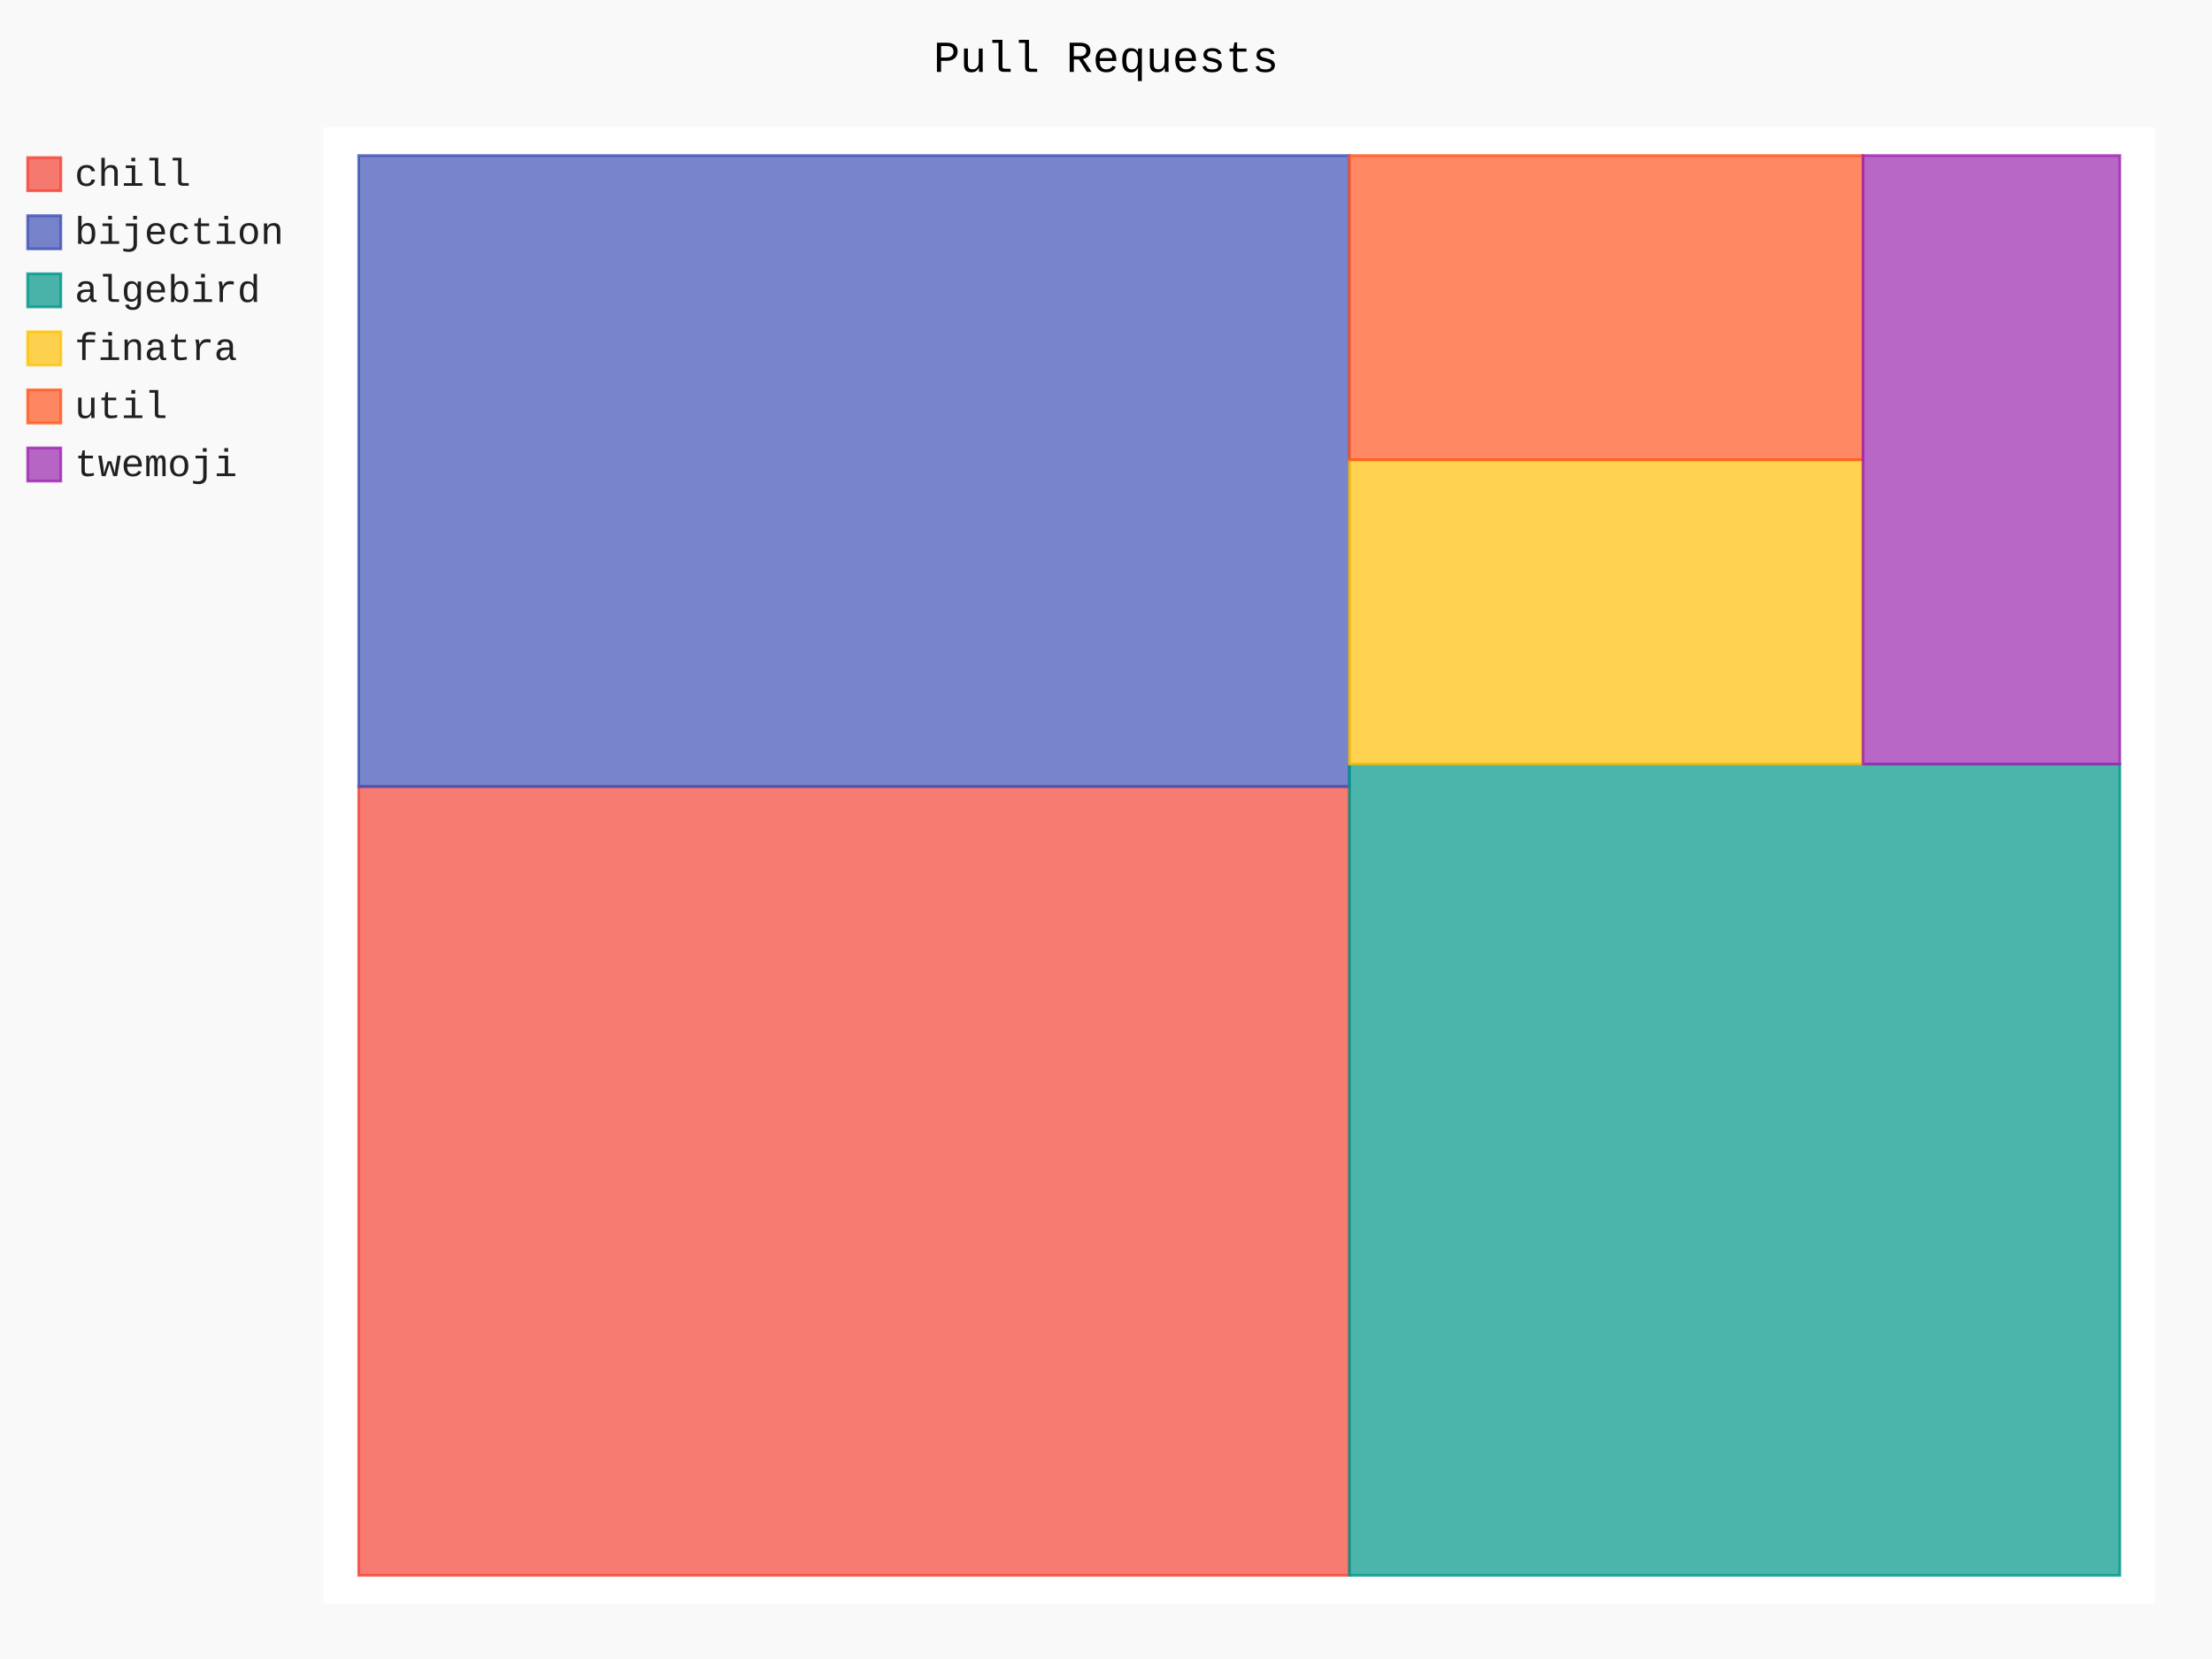
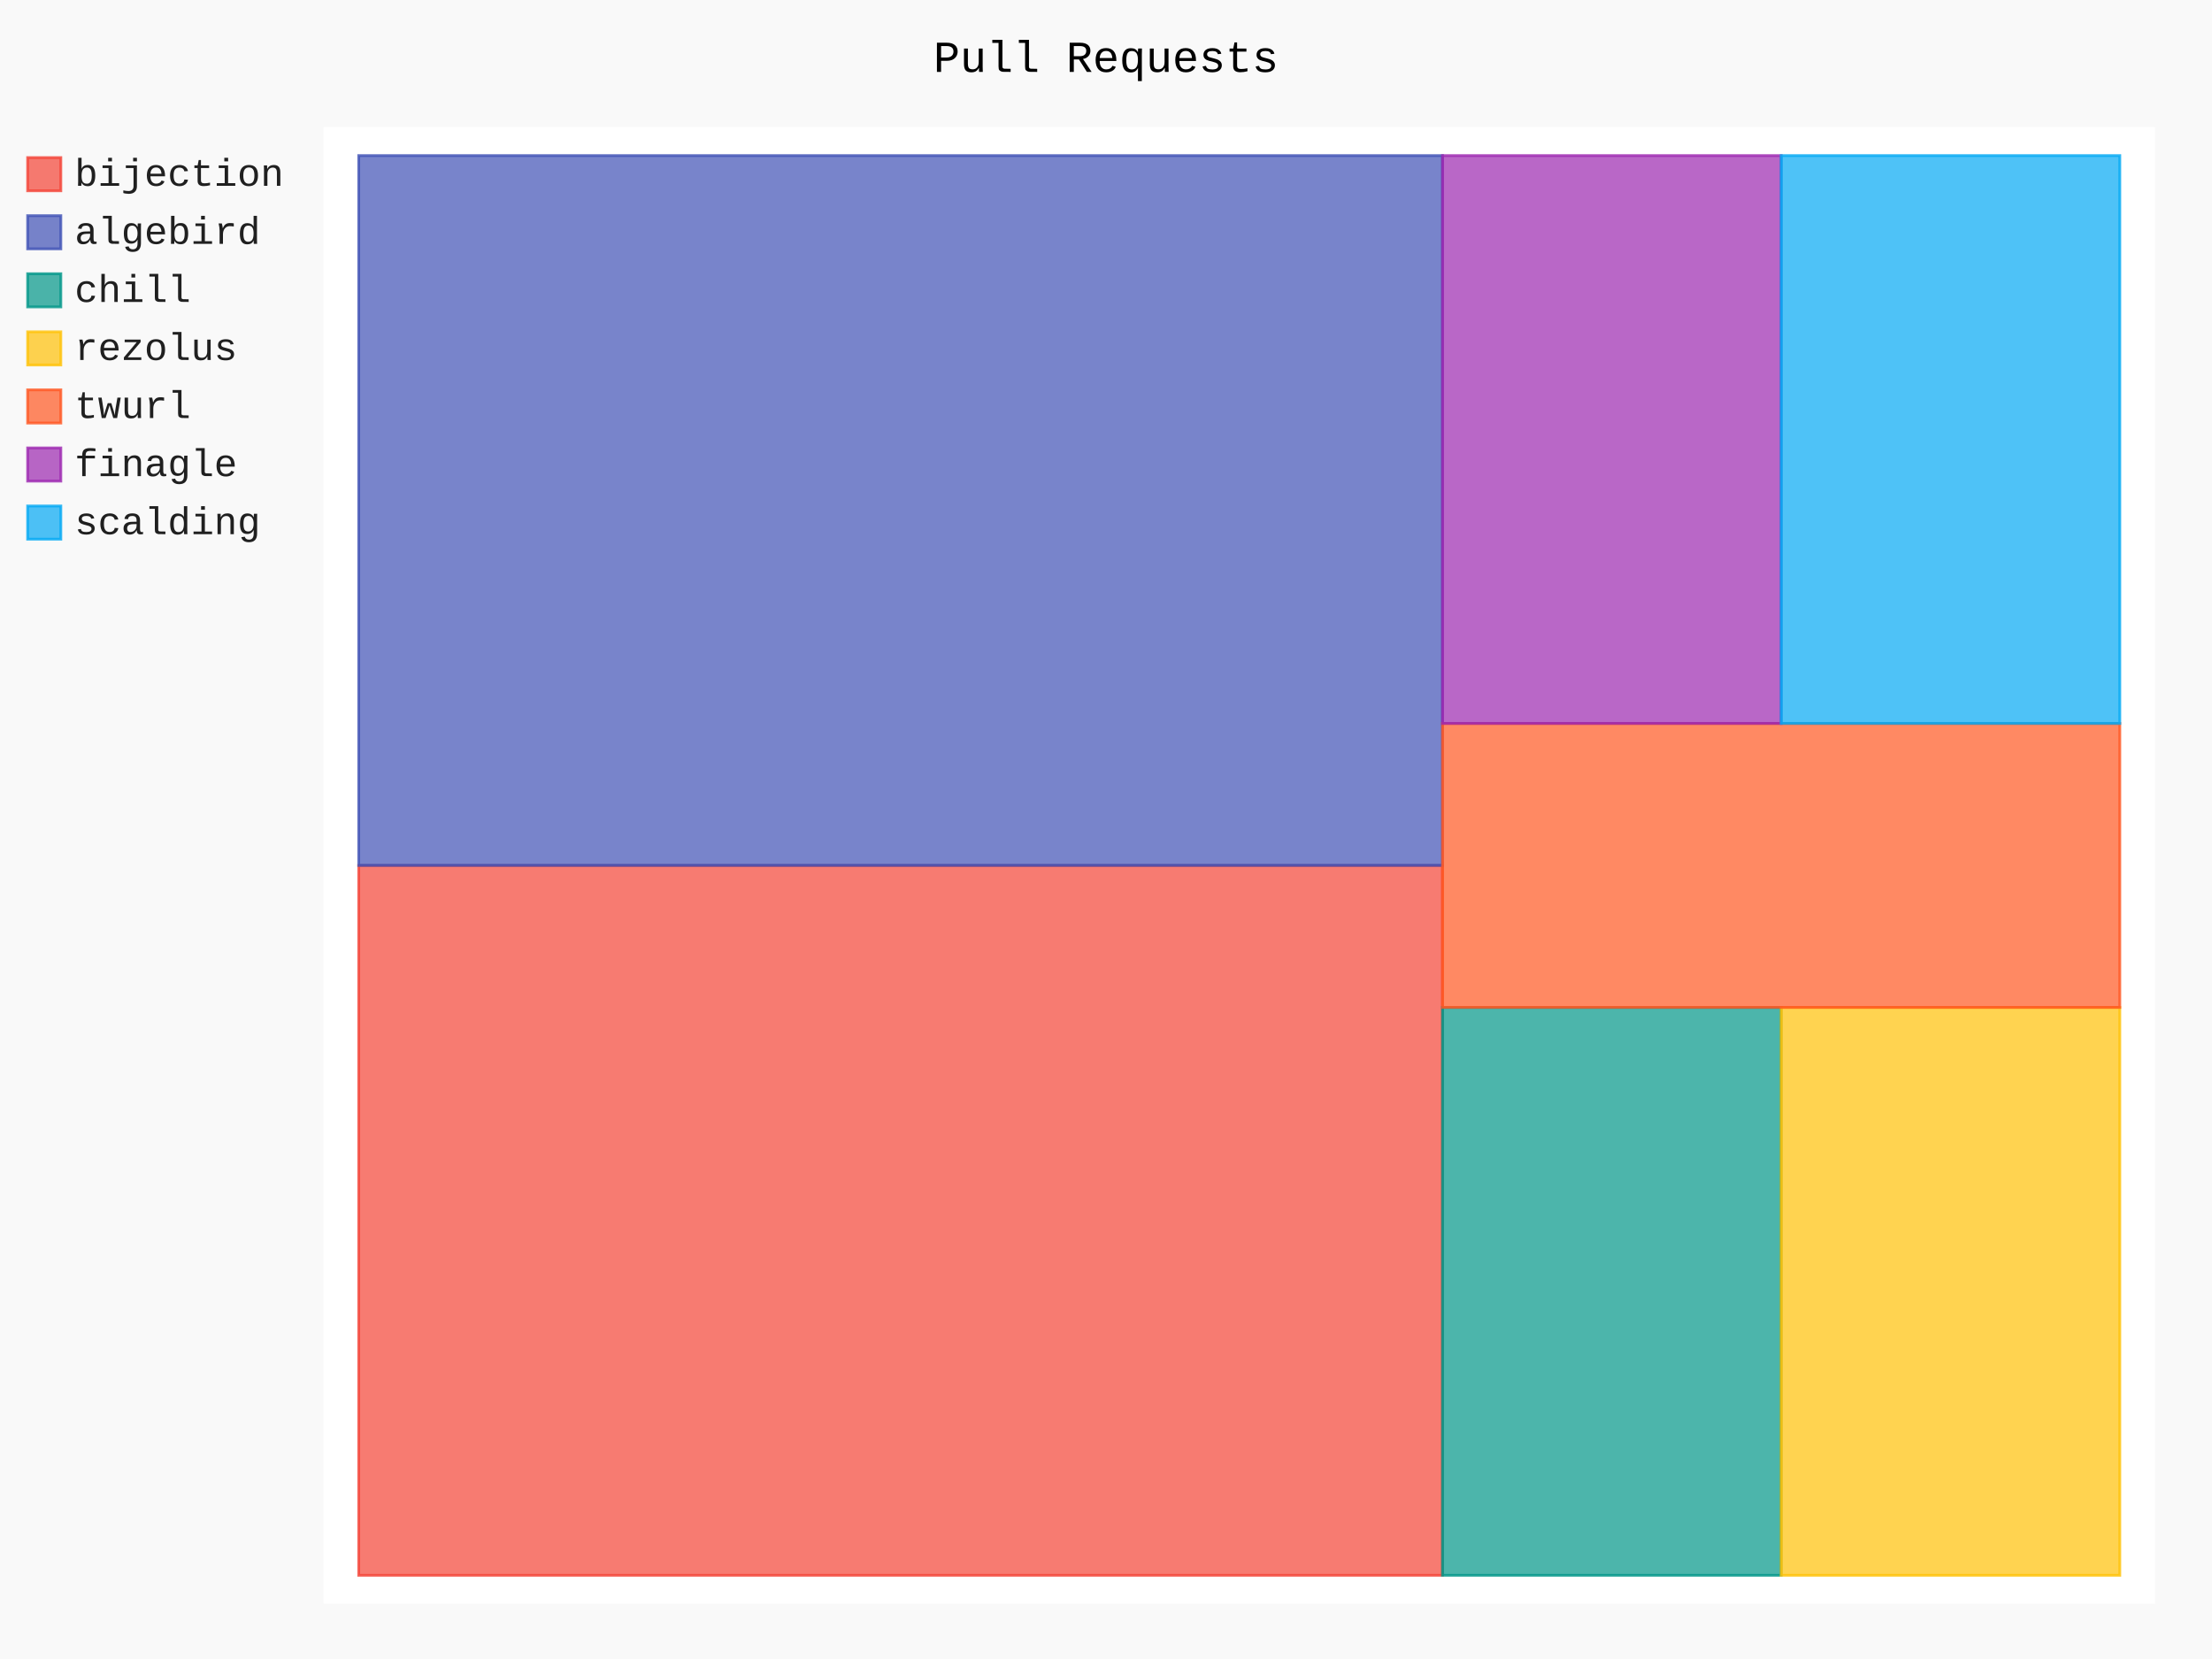
- <svg xmlns="http://www.w3.org/2000/svg" id="chart-8333baa8-363f-4c33-8a05-b3d02bcb7a6b" class="pygal-chart" viewBox="0 0 800 600">
+ <svg xmlns="http://www.w3.org/2000/svg" id="chart-7ebcc39a-7caa-48f9-a065-ff7860b280b9" class="pygal-chart" viewBox="0 0 800 600">
  <defs>
-     <style type="text/css">#chart-8333baa8-363f-4c33-8a05-b3d02bcb7a6b{-webkit-user-select:none;-webkit-font-smoothing:antialiased;font-family:Consolas,"Liberation Mono",Menlo,Courier,monospace}#chart-8333baa8-363f-4c33-8a05-b3d02bcb7a6b .title{font-family:Consolas,"Liberation Mono",Menlo,Courier,monospace;font-size:16px}#chart-8333baa8-363f-4c33-8a05-b3d02bcb7a6b .legends .legend text{font-family:Consolas,"Liberation Mono",Menlo,Courier,monospace;font-size:14px}#chart-8333baa8-363f-4c33-8a05-b3d02bcb7a6b .axis text{font-family:Consolas,"Liberation Mono",Menlo,Courier,monospace;font-size:10px}#chart-8333baa8-363f-4c33-8a05-b3d02bcb7a6b .axis text.major{font-family:Consolas,"Liberation Mono",Menlo,Courier,monospace;font-size:10px}#chart-8333baa8-363f-4c33-8a05-b3d02bcb7a6b .text-overlay text.value{font-family:Consolas,"Liberation Mono",Menlo,Courier,monospace;font-size:16px}#chart-8333baa8-363f-4c33-8a05-b3d02bcb7a6b .text-overlay text.label{font-family:Consolas,"Liberation Mono",Menlo,Courier,monospace;font-size:10px}#chart-8333baa8-363f-4c33-8a05-b3d02bcb7a6b .tooltip{font-family:Consolas,"Liberation Mono",Menlo,Courier,monospace;font-size:14px}#chart-8333baa8-363f-4c33-8a05-b3d02bcb7a6b text.no_data{font-family:Consolas,"Liberation Mono",Menlo,Courier,monospace;font-size:64px}
- #chart-8333baa8-363f-4c33-8a05-b3d02bcb7a6b{background-color:rgba(249,249,249,1)}#chart-8333baa8-363f-4c33-8a05-b3d02bcb7a6b path,#chart-8333baa8-363f-4c33-8a05-b3d02bcb7a6b line,#chart-8333baa8-363f-4c33-8a05-b3d02bcb7a6b rect,#chart-8333baa8-363f-4c33-8a05-b3d02bcb7a6b circle{-webkit-transition:150ms;-moz-transition:150ms;transition:150ms}#chart-8333baa8-363f-4c33-8a05-b3d02bcb7a6b .graph &gt; .background{fill:rgba(249,249,249,1)}#chart-8333baa8-363f-4c33-8a05-b3d02bcb7a6b .plot &gt; .background{fill:rgba(255,255,255,1)}#chart-8333baa8-363f-4c33-8a05-b3d02bcb7a6b .graph{fill:rgba(0,0,0,.87)}#chart-8333baa8-363f-4c33-8a05-b3d02bcb7a6b text.no_data{fill:rgba(0,0,0,1)}#chart-8333baa8-363f-4c33-8a05-b3d02bcb7a6b .title{fill:rgba(0,0,0,1)}#chart-8333baa8-363f-4c33-8a05-b3d02bcb7a6b .legends .legend text{fill:rgba(0,0,0,.87)}#chart-8333baa8-363f-4c33-8a05-b3d02bcb7a6b .legends .legend:hover text{fill:rgba(0,0,0,1)}#chart-8333baa8-363f-4c33-8a05-b3d02bcb7a6b .axis .line{stroke:rgba(0,0,0,1)}#chart-8333baa8-363f-4c33-8a05-b3d02bcb7a6b .axis .guide.line{stroke:rgba(0,0,0,.54)}#chart-8333baa8-363f-4c33-8a05-b3d02bcb7a6b .axis .major.line{stroke:rgba(0,0,0,.87)}#chart-8333baa8-363f-4c33-8a05-b3d02bcb7a6b .axis text.major{fill:rgba(0,0,0,1)}#chart-8333baa8-363f-4c33-8a05-b3d02bcb7a6b .axis.y .guides:hover .guide.line,#chart-8333baa8-363f-4c33-8a05-b3d02bcb7a6b .line-graph .axis.x .guides:hover .guide.line,#chart-8333baa8-363f-4c33-8a05-b3d02bcb7a6b .stackedline-graph .axis.x .guides:hover .guide.line,#chart-8333baa8-363f-4c33-8a05-b3d02bcb7a6b .xy-graph .axis.x .guides:hover .guide.line{stroke:rgba(0,0,0,1)}#chart-8333baa8-363f-4c33-8a05-b3d02bcb7a6b .axis .guides:hover text{fill:rgba(0,0,0,1)}#chart-8333baa8-363f-4c33-8a05-b3d02bcb7a6b .reactive{fill-opacity:.7;stroke-opacity:.8;stroke-width:1}#chart-8333baa8-363f-4c33-8a05-b3d02bcb7a6b .ci{stroke:rgba(0,0,0,.87)}#chart-8333baa8-363f-4c33-8a05-b3d02bcb7a6b .reactive.active,#chart-8333baa8-363f-4c33-8a05-b3d02bcb7a6b .active .reactive{fill-opacity:.8;stroke-opacity:.9;stroke-width:4}#chart-8333baa8-363f-4c33-8a05-b3d02bcb7a6b .ci .reactive.active{stroke-width:1.5}#chart-8333baa8-363f-4c33-8a05-b3d02bcb7a6b .series text{fill:rgba(0,0,0,1)}#chart-8333baa8-363f-4c33-8a05-b3d02bcb7a6b .tooltip rect{fill:rgba(255,255,255,1);stroke:rgba(0,0,0,1);-webkit-transition:opacity 150ms;-moz-transition:opacity 150ms;transition:opacity 150ms}#chart-8333baa8-363f-4c33-8a05-b3d02bcb7a6b .tooltip .label{fill:rgba(0,0,0,.87)}#chart-8333baa8-363f-4c33-8a05-b3d02bcb7a6b .tooltip .label{fill:rgba(0,0,0,.87)}#chart-8333baa8-363f-4c33-8a05-b3d02bcb7a6b .tooltip .legend{font-size:.8em;fill:rgba(0,0,0,.54)}#chart-8333baa8-363f-4c33-8a05-b3d02bcb7a6b .tooltip .x_label{font-size:.6em;fill:rgba(0,0,0,1)}#chart-8333baa8-363f-4c33-8a05-b3d02bcb7a6b .tooltip .xlink{font-size:.5em;text-decoration:underline}#chart-8333baa8-363f-4c33-8a05-b3d02bcb7a6b .tooltip .value{font-size:1.5em}#chart-8333baa8-363f-4c33-8a05-b3d02bcb7a6b .bound{font-size:.5em}#chart-8333baa8-363f-4c33-8a05-b3d02bcb7a6b .max-value{font-size:.75em;fill:rgba(0,0,0,.54)}#chart-8333baa8-363f-4c33-8a05-b3d02bcb7a6b .map-element{fill:rgba(255,255,255,1);stroke:rgba(0,0,0,.54) !important}#chart-8333baa8-363f-4c33-8a05-b3d02bcb7a6b .map-element .reactive{fill-opacity:inherit;stroke-opacity:inherit}#chart-8333baa8-363f-4c33-8a05-b3d02bcb7a6b .color-0,#chart-8333baa8-363f-4c33-8a05-b3d02bcb7a6b .color-0 a:visited{stroke:#F44336;fill:#F44336}#chart-8333baa8-363f-4c33-8a05-b3d02bcb7a6b .color-1,#chart-8333baa8-363f-4c33-8a05-b3d02bcb7a6b .color-1 a:visited{stroke:#3F51B5;fill:#3F51B5}#chart-8333baa8-363f-4c33-8a05-b3d02bcb7a6b .color-2,#chart-8333baa8-363f-4c33-8a05-b3d02bcb7a6b .color-2 a:visited{stroke:#009688;fill:#009688}#chart-8333baa8-363f-4c33-8a05-b3d02bcb7a6b .color-3,#chart-8333baa8-363f-4c33-8a05-b3d02bcb7a6b .color-3 a:visited{stroke:#FFC107;fill:#FFC107}#chart-8333baa8-363f-4c33-8a05-b3d02bcb7a6b .color-4,#chart-8333baa8-363f-4c33-8a05-b3d02bcb7a6b .color-4 a:visited{stroke:#FF5722;fill:#FF5722}#chart-8333baa8-363f-4c33-8a05-b3d02bcb7a6b .color-5,#chart-8333baa8-363f-4c33-8a05-b3d02bcb7a6b .color-5 a:visited{stroke:#9C27B0;fill:#9C27B0}#chart-8333baa8-363f-4c33-8a05-b3d02bcb7a6b .text-overlay .color-0 text{fill:black}#chart-8333baa8-363f-4c33-8a05-b3d02bcb7a6b .text-overlay .color-1 text{fill:black}#chart-8333baa8-363f-4c33-8a05-b3d02bcb7a6b .text-overlay .color-2 text{fill:black}#chart-8333baa8-363f-4c33-8a05-b3d02bcb7a6b .text-overlay .color-3 text{fill:black}#chart-8333baa8-363f-4c33-8a05-b3d02bcb7a6b .text-overlay .color-4 text{fill:black}#chart-8333baa8-363f-4c33-8a05-b3d02bcb7a6b .text-overlay .color-5 text{fill:black}
- #chart-8333baa8-363f-4c33-8a05-b3d02bcb7a6b text.no_data{text-anchor:middle}#chart-8333baa8-363f-4c33-8a05-b3d02bcb7a6b .guide.line{fill:none}#chart-8333baa8-363f-4c33-8a05-b3d02bcb7a6b .centered{text-anchor:middle}#chart-8333baa8-363f-4c33-8a05-b3d02bcb7a6b .title{text-anchor:middle}#chart-8333baa8-363f-4c33-8a05-b3d02bcb7a6b .legends .legend text{fill-opacity:1}#chart-8333baa8-363f-4c33-8a05-b3d02bcb7a6b .axis.x text{text-anchor:middle}#chart-8333baa8-363f-4c33-8a05-b3d02bcb7a6b .axis.x:not(.web) text[transform]{text-anchor:start}#chart-8333baa8-363f-4c33-8a05-b3d02bcb7a6b .axis.x:not(.web) text[transform].backwards{text-anchor:end}#chart-8333baa8-363f-4c33-8a05-b3d02bcb7a6b .axis.y text{text-anchor:end}#chart-8333baa8-363f-4c33-8a05-b3d02bcb7a6b .axis.y text[transform].backwards{text-anchor:start}#chart-8333baa8-363f-4c33-8a05-b3d02bcb7a6b .axis.y2 text{text-anchor:start}#chart-8333baa8-363f-4c33-8a05-b3d02bcb7a6b .axis.y2 text[transform].backwards{text-anchor:end}#chart-8333baa8-363f-4c33-8a05-b3d02bcb7a6b .axis .guide.line{stroke-dasharray:4,4;stroke:black}#chart-8333baa8-363f-4c33-8a05-b3d02bcb7a6b .axis .major.guide.line{stroke-dasharray:6,6;stroke:black}#chart-8333baa8-363f-4c33-8a05-b3d02bcb7a6b .horizontal .axis.y .guide.line,#chart-8333baa8-363f-4c33-8a05-b3d02bcb7a6b .horizontal .axis.y2 .guide.line,#chart-8333baa8-363f-4c33-8a05-b3d02bcb7a6b .vertical .axis.x .guide.line{opacity:0}#chart-8333baa8-363f-4c33-8a05-b3d02bcb7a6b .horizontal .axis.always_show .guide.line,#chart-8333baa8-363f-4c33-8a05-b3d02bcb7a6b .vertical .axis.always_show .guide.line{opacity:1 !important}#chart-8333baa8-363f-4c33-8a05-b3d02bcb7a6b .axis.y .guides:hover .guide.line,#chart-8333baa8-363f-4c33-8a05-b3d02bcb7a6b .axis.y2 .guides:hover .guide.line,#chart-8333baa8-363f-4c33-8a05-b3d02bcb7a6b .axis.x .guides:hover .guide.line{opacity:1}#chart-8333baa8-363f-4c33-8a05-b3d02bcb7a6b .axis .guides:hover text{opacity:1}#chart-8333baa8-363f-4c33-8a05-b3d02bcb7a6b .nofill{fill:none}#chart-8333baa8-363f-4c33-8a05-b3d02bcb7a6b .subtle-fill{fill-opacity:.2}#chart-8333baa8-363f-4c33-8a05-b3d02bcb7a6b .dot{stroke-width:1px;fill-opacity:1;stroke-opacity:1}#chart-8333baa8-363f-4c33-8a05-b3d02bcb7a6b .dot.active{stroke-width:5px}#chart-8333baa8-363f-4c33-8a05-b3d02bcb7a6b .dot.negative{fill:transparent}#chart-8333baa8-363f-4c33-8a05-b3d02bcb7a6b text,#chart-8333baa8-363f-4c33-8a05-b3d02bcb7a6b tspan{stroke:none !important}#chart-8333baa8-363f-4c33-8a05-b3d02bcb7a6b .series text.active{opacity:1}#chart-8333baa8-363f-4c33-8a05-b3d02bcb7a6b .tooltip rect{fill-opacity:.95;stroke-width:.5}#chart-8333baa8-363f-4c33-8a05-b3d02bcb7a6b .tooltip text{fill-opacity:1}#chart-8333baa8-363f-4c33-8a05-b3d02bcb7a6b .showable{visibility:hidden}#chart-8333baa8-363f-4c33-8a05-b3d02bcb7a6b .showable.shown{visibility:visible}#chart-8333baa8-363f-4c33-8a05-b3d02bcb7a6b .gauge-background{fill:rgba(229,229,229,1);stroke:none}#chart-8333baa8-363f-4c33-8a05-b3d02bcb7a6b .bg-lines{stroke:rgba(249,249,249,1);stroke-width:2px}</style>
+     <style type="text/css">#chart-7ebcc39a-7caa-48f9-a065-ff7860b280b9{-webkit-user-select:none;-webkit-font-smoothing:antialiased;font-family:Consolas,"Liberation Mono",Menlo,Courier,monospace}#chart-7ebcc39a-7caa-48f9-a065-ff7860b280b9 .title{font-family:Consolas,"Liberation Mono",Menlo,Courier,monospace;font-size:16px}#chart-7ebcc39a-7caa-48f9-a065-ff7860b280b9 .legends .legend text{font-family:Consolas,"Liberation Mono",Menlo,Courier,monospace;font-size:14px}#chart-7ebcc39a-7caa-48f9-a065-ff7860b280b9 .axis text{font-family:Consolas,"Liberation Mono",Menlo,Courier,monospace;font-size:10px}#chart-7ebcc39a-7caa-48f9-a065-ff7860b280b9 .axis text.major{font-family:Consolas,"Liberation Mono",Menlo,Courier,monospace;font-size:10px}#chart-7ebcc39a-7caa-48f9-a065-ff7860b280b9 .text-overlay text.value{font-family:Consolas,"Liberation Mono",Menlo,Courier,monospace;font-size:16px}#chart-7ebcc39a-7caa-48f9-a065-ff7860b280b9 .text-overlay text.label{font-family:Consolas,"Liberation Mono",Menlo,Courier,monospace;font-size:10px}#chart-7ebcc39a-7caa-48f9-a065-ff7860b280b9 .tooltip{font-family:Consolas,"Liberation Mono",Menlo,Courier,monospace;font-size:14px}#chart-7ebcc39a-7caa-48f9-a065-ff7860b280b9 text.no_data{font-family:Consolas,"Liberation Mono",Menlo,Courier,monospace;font-size:64px}
+ #chart-7ebcc39a-7caa-48f9-a065-ff7860b280b9{background-color:rgba(249,249,249,1)}#chart-7ebcc39a-7caa-48f9-a065-ff7860b280b9 path,#chart-7ebcc39a-7caa-48f9-a065-ff7860b280b9 line,#chart-7ebcc39a-7caa-48f9-a065-ff7860b280b9 rect,#chart-7ebcc39a-7caa-48f9-a065-ff7860b280b9 circle{-webkit-transition:150ms;-moz-transition:150ms;transition:150ms}#chart-7ebcc39a-7caa-48f9-a065-ff7860b280b9 .graph &gt; .background{fill:rgba(249,249,249,1)}#chart-7ebcc39a-7caa-48f9-a065-ff7860b280b9 .plot &gt; .background{fill:rgba(255,255,255,1)}#chart-7ebcc39a-7caa-48f9-a065-ff7860b280b9 .graph{fill:rgba(0,0,0,.87)}#chart-7ebcc39a-7caa-48f9-a065-ff7860b280b9 text.no_data{fill:rgba(0,0,0,1)}#chart-7ebcc39a-7caa-48f9-a065-ff7860b280b9 .title{fill:rgba(0,0,0,1)}#chart-7ebcc39a-7caa-48f9-a065-ff7860b280b9 .legends .legend text{fill:rgba(0,0,0,.87)}#chart-7ebcc39a-7caa-48f9-a065-ff7860b280b9 .legends .legend:hover text{fill:rgba(0,0,0,1)}#chart-7ebcc39a-7caa-48f9-a065-ff7860b280b9 .axis .line{stroke:rgba(0,0,0,1)}#chart-7ebcc39a-7caa-48f9-a065-ff7860b280b9 .axis .guide.line{stroke:rgba(0,0,0,.54)}#chart-7ebcc39a-7caa-48f9-a065-ff7860b280b9 .axis .major.line{stroke:rgba(0,0,0,.87)}#chart-7ebcc39a-7caa-48f9-a065-ff7860b280b9 .axis text.major{fill:rgba(0,0,0,1)}#chart-7ebcc39a-7caa-48f9-a065-ff7860b280b9 .axis.y .guides:hover .guide.line,#chart-7ebcc39a-7caa-48f9-a065-ff7860b280b9 .line-graph .axis.x .guides:hover .guide.line,#chart-7ebcc39a-7caa-48f9-a065-ff7860b280b9 .stackedline-graph .axis.x .guides:hover .guide.line,#chart-7ebcc39a-7caa-48f9-a065-ff7860b280b9 .xy-graph .axis.x .guides:hover .guide.line{stroke:rgba(0,0,0,1)}#chart-7ebcc39a-7caa-48f9-a065-ff7860b280b9 .axis .guides:hover text{fill:rgba(0,0,0,1)}#chart-7ebcc39a-7caa-48f9-a065-ff7860b280b9 .reactive{fill-opacity:.7;stroke-opacity:.8;stroke-width:1}#chart-7ebcc39a-7caa-48f9-a065-ff7860b280b9 .ci{stroke:rgba(0,0,0,.87)}#chart-7ebcc39a-7caa-48f9-a065-ff7860b280b9 .reactive.active,#chart-7ebcc39a-7caa-48f9-a065-ff7860b280b9 .active .reactive{fill-opacity:.8;stroke-opacity:.9;stroke-width:4}#chart-7ebcc39a-7caa-48f9-a065-ff7860b280b9 .ci .reactive.active{stroke-width:1.5}#chart-7ebcc39a-7caa-48f9-a065-ff7860b280b9 .series text{fill:rgba(0,0,0,1)}#chart-7ebcc39a-7caa-48f9-a065-ff7860b280b9 .tooltip rect{fill:rgba(255,255,255,1);stroke:rgba(0,0,0,1);-webkit-transition:opacity 150ms;-moz-transition:opacity 150ms;transition:opacity 150ms}#chart-7ebcc39a-7caa-48f9-a065-ff7860b280b9 .tooltip .label{fill:rgba(0,0,0,.87)}#chart-7ebcc39a-7caa-48f9-a065-ff7860b280b9 .tooltip .label{fill:rgba(0,0,0,.87)}#chart-7ebcc39a-7caa-48f9-a065-ff7860b280b9 .tooltip .legend{font-size:.8em;fill:rgba(0,0,0,.54)}#chart-7ebcc39a-7caa-48f9-a065-ff7860b280b9 .tooltip .x_label{font-size:.6em;fill:rgba(0,0,0,1)}#chart-7ebcc39a-7caa-48f9-a065-ff7860b280b9 .tooltip .xlink{font-size:.5em;text-decoration:underline}#chart-7ebcc39a-7caa-48f9-a065-ff7860b280b9 .tooltip .value{font-size:1.5em}#chart-7ebcc39a-7caa-48f9-a065-ff7860b280b9 .bound{font-size:.5em}#chart-7ebcc39a-7caa-48f9-a065-ff7860b280b9 .max-value{font-size:.75em;fill:rgba(0,0,0,.54)}#chart-7ebcc39a-7caa-48f9-a065-ff7860b280b9 .map-element{fill:rgba(255,255,255,1);stroke:rgba(0,0,0,.54) !important}#chart-7ebcc39a-7caa-48f9-a065-ff7860b280b9 .map-element .reactive{fill-opacity:inherit;stroke-opacity:inherit}#chart-7ebcc39a-7caa-48f9-a065-ff7860b280b9 .color-0,#chart-7ebcc39a-7caa-48f9-a065-ff7860b280b9 .color-0 a:visited{stroke:#F44336;fill:#F44336}#chart-7ebcc39a-7caa-48f9-a065-ff7860b280b9 .color-1,#chart-7ebcc39a-7caa-48f9-a065-ff7860b280b9 .color-1 a:visited{stroke:#3F51B5;fill:#3F51B5}#chart-7ebcc39a-7caa-48f9-a065-ff7860b280b9 .color-2,#chart-7ebcc39a-7caa-48f9-a065-ff7860b280b9 .color-2 a:visited{stroke:#009688;fill:#009688}#chart-7ebcc39a-7caa-48f9-a065-ff7860b280b9 .color-3,#chart-7ebcc39a-7caa-48f9-a065-ff7860b280b9 .color-3 a:visited{stroke:#FFC107;fill:#FFC107}#chart-7ebcc39a-7caa-48f9-a065-ff7860b280b9 .color-4,#chart-7ebcc39a-7caa-48f9-a065-ff7860b280b9 .color-4 a:visited{stroke:#FF5722;fill:#FF5722}#chart-7ebcc39a-7caa-48f9-a065-ff7860b280b9 .color-5,#chart-7ebcc39a-7caa-48f9-a065-ff7860b280b9 .color-5 a:visited{stroke:#9C27B0;fill:#9C27B0}#chart-7ebcc39a-7caa-48f9-a065-ff7860b280b9 .color-6,#chart-7ebcc39a-7caa-48f9-a065-ff7860b280b9 .color-6 a:visited{stroke:#03A9F4;fill:#03A9F4}#chart-7ebcc39a-7caa-48f9-a065-ff7860b280b9 .text-overlay .color-0 text{fill:black}#chart-7ebcc39a-7caa-48f9-a065-ff7860b280b9 .text-overlay .color-1 text{fill:black}#chart-7ebcc39a-7caa-48f9-a065-ff7860b280b9 .text-overlay .color-2 text{fill:black}#chart-7ebcc39a-7caa-48f9-a065-ff7860b280b9 .text-overlay .color-3 text{fill:black}#chart-7ebcc39a-7caa-48f9-a065-ff7860b280b9 .text-overlay .color-4 text{fill:black}#chart-7ebcc39a-7caa-48f9-a065-ff7860b280b9 .text-overlay .color-5 text{fill:black}#chart-7ebcc39a-7caa-48f9-a065-ff7860b280b9 .text-overlay .color-6 text{fill:black}
+ #chart-7ebcc39a-7caa-48f9-a065-ff7860b280b9 text.no_data{text-anchor:middle}#chart-7ebcc39a-7caa-48f9-a065-ff7860b280b9 .guide.line{fill:none}#chart-7ebcc39a-7caa-48f9-a065-ff7860b280b9 .centered{text-anchor:middle}#chart-7ebcc39a-7caa-48f9-a065-ff7860b280b9 .title{text-anchor:middle}#chart-7ebcc39a-7caa-48f9-a065-ff7860b280b9 .legends .legend text{fill-opacity:1}#chart-7ebcc39a-7caa-48f9-a065-ff7860b280b9 .axis.x text{text-anchor:middle}#chart-7ebcc39a-7caa-48f9-a065-ff7860b280b9 .axis.x:not(.web) text[transform]{text-anchor:start}#chart-7ebcc39a-7caa-48f9-a065-ff7860b280b9 .axis.x:not(.web) text[transform].backwards{text-anchor:end}#chart-7ebcc39a-7caa-48f9-a065-ff7860b280b9 .axis.y text{text-anchor:end}#chart-7ebcc39a-7caa-48f9-a065-ff7860b280b9 .axis.y text[transform].backwards{text-anchor:start}#chart-7ebcc39a-7caa-48f9-a065-ff7860b280b9 .axis.y2 text{text-anchor:start}#chart-7ebcc39a-7caa-48f9-a065-ff7860b280b9 .axis.y2 text[transform].backwards{text-anchor:end}#chart-7ebcc39a-7caa-48f9-a065-ff7860b280b9 .axis .guide.line{stroke-dasharray:4,4;stroke:black}#chart-7ebcc39a-7caa-48f9-a065-ff7860b280b9 .axis .major.guide.line{stroke-dasharray:6,6;stroke:black}#chart-7ebcc39a-7caa-48f9-a065-ff7860b280b9 .horizontal .axis.y .guide.line,#chart-7ebcc39a-7caa-48f9-a065-ff7860b280b9 .horizontal .axis.y2 .guide.line,#chart-7ebcc39a-7caa-48f9-a065-ff7860b280b9 .vertical .axis.x .guide.line{opacity:0}#chart-7ebcc39a-7caa-48f9-a065-ff7860b280b9 .horizontal .axis.always_show .guide.line,#chart-7ebcc39a-7caa-48f9-a065-ff7860b280b9 .vertical .axis.always_show .guide.line{opacity:1 !important}#chart-7ebcc39a-7caa-48f9-a065-ff7860b280b9 .axis.y .guides:hover .guide.line,#chart-7ebcc39a-7caa-48f9-a065-ff7860b280b9 .axis.y2 .guides:hover .guide.line,#chart-7ebcc39a-7caa-48f9-a065-ff7860b280b9 .axis.x .guides:hover .guide.line{opacity:1}#chart-7ebcc39a-7caa-48f9-a065-ff7860b280b9 .axis .guides:hover text{opacity:1}#chart-7ebcc39a-7caa-48f9-a065-ff7860b280b9 .nofill{fill:none}#chart-7ebcc39a-7caa-48f9-a065-ff7860b280b9 .subtle-fill{fill-opacity:.2}#chart-7ebcc39a-7caa-48f9-a065-ff7860b280b9 .dot{stroke-width:1px;fill-opacity:1;stroke-opacity:1}#chart-7ebcc39a-7caa-48f9-a065-ff7860b280b9 .dot.active{stroke-width:5px}#chart-7ebcc39a-7caa-48f9-a065-ff7860b280b9 .dot.negative{fill:transparent}#chart-7ebcc39a-7caa-48f9-a065-ff7860b280b9 text,#chart-7ebcc39a-7caa-48f9-a065-ff7860b280b9 tspan{stroke:none !important}#chart-7ebcc39a-7caa-48f9-a065-ff7860b280b9 .series text.active{opacity:1}#chart-7ebcc39a-7caa-48f9-a065-ff7860b280b9 .tooltip rect{fill-opacity:.95;stroke-width:.5}#chart-7ebcc39a-7caa-48f9-a065-ff7860b280b9 .tooltip text{fill-opacity:1}#chart-7ebcc39a-7caa-48f9-a065-ff7860b280b9 .showable{visibility:hidden}#chart-7ebcc39a-7caa-48f9-a065-ff7860b280b9 .showable.shown{visibility:visible}#chart-7ebcc39a-7caa-48f9-a065-ff7860b280b9 .gauge-background{fill:rgba(229,229,229,1);stroke:none}#chart-7ebcc39a-7caa-48f9-a065-ff7860b280b9 .bg-lines{stroke:rgba(249,249,249,1);stroke-width:2px}</style>
  </defs>
  <g class="graph treemap-graph vertical">
    <rect x="0" y="0" width="800" height="600" class="background" />
    <g transform="translate(117, 46)" class="plot">
      <rect x="0" y="0" width="662.4" height="534" class="background" />
      <g class="series serie-0 color-0">
        <g class="rects">
          <g class="rect">
-             <rect x="12.738" y="238.474" width="358.269" height="285.256" class="rect reactive tooltip-trigger" />
+             <rect x="12.738" y="267" width="391.953" height="256.731" class="rect reactive tooltip-trigger" />
          </g>
        </g>
      </g>
      <g class="series serie-1 color-1">
        <g class="rects">
          <g class="rect">
-             <rect x="12.738" y="10.269" width="358.269" height="228.205" class="rect reactive tooltip-trigger" />
+             <rect x="12.738" y="10.269" width="391.953" height="256.731" class="rect reactive tooltip-trigger" />
          </g>
        </g>
      </g>
      <g class="series serie-2 color-2">
        <g class="rects">
          <g class="rect">
-             <rect x="371.008" y="230.324" width="278.654" height="293.407" class="rect reactive tooltip-trigger" />
+             <rect x="404.691" y="318.346" width="122.485" height="205.385" class="rect reactive tooltip-trigger" />
          </g>
        </g>
      </g>
      <g class="series serie-3 color-3">
        <g class="rects">
          <g class="rect">
-             <rect x="371.008" y="120.297" width="185.769" height="110.027" class="rect reactive tooltip-trigger" />
+             <rect x="527.176" y="318.346" width="122.485" height="205.385" class="rect reactive tooltip-trigger" />
          </g>
        </g>
      </g>
      <g class="series serie-4 color-4">
        <g class="rects">
          <g class="rect">
-             <rect x="371.008" y="10.269" width="185.769" height="110.027" class="rect reactive tooltip-trigger" />
+             <rect x="404.691" y="215.654" width="244.97" height="102.692" class="rect reactive tooltip-trigger" />
          </g>
        </g>
      </g>
      <g class="series serie-5 color-5">
        <g class="rects">
          <g class="rect">
-             <rect x="556.777" y="10.269" width="92.885" height="220.055" class="rect reactive tooltip-trigger" />
+             <rect x="404.691" y="10.269" width="122.485" height="205.385" class="rect reactive tooltip-trigger" />
+           </g>
+         </g>
+       </g>
+       <g class="series serie-6 color-6">
+         <g class="rects">
+           <g class="rect">
+             <rect x="527.176" y="10.269" width="122.485" height="205.385" class="rect reactive tooltip-trigger" />
          </g>
        </g>
      </g>
    </g>
    <g class="titles">
      <text x="400.0" y="26" class="title plot_title">Pull Requests</text>
    </g>
    <g transform="translate(117, 46)" class="plot overlay">
      <g class="series serie-0 color-0" />
      <g class="series serie-1 color-1" />
      <g class="series serie-2 color-2" />
      <g class="series serie-3 color-3" />
      <g class="series serie-4 color-4" />
      <g class="series serie-5 color-5" />
+       <g class="series serie-6 color-6" />
    </g>
    <g transform="translate(117, 46)" class="plot text-overlay">
      <g class="series serie-0 color-0" />
      <g class="series serie-1 color-1" />
      <g class="series serie-2 color-2" />
      <g class="series serie-3 color-3" />
      <g class="series serie-4 color-4" />
      <g class="series serie-5 color-5" />
+       <g class="series serie-6 color-6" />
    </g>
    <g transform="translate(117, 46)" class="plot tooltip-overlay">
      <g transform="translate(0 0)" style="opacity: 0" class="tooltip">
        <rect rx="0" ry="0" width="0" height="0" class="tooltip-box" />
        <g class="text" />
      </g>
    </g>
    <g transform="translate(10, 56)" class="legends">
      <g id="activate-serie-0" class="legend reactive activate-serie">
        <rect x="0.0" y="1.0" width="12" height="12" class="color-0 reactive" />
-         <text x="17.0" y="11.2">chill</text>
+         <text x="17.0" y="11.2">bijection</text>
      </g>
      <g id="activate-serie-1" class="legend reactive activate-serie">
        <rect x="0.0" y="22.0" width="12" height="12" class="color-1 reactive" />
-         <text x="17.0" y="32.2">bijection</text>
+         <text x="17.0" y="32.2">algebird</text>
      </g>
      <g id="activate-serie-2" class="legend reactive activate-serie">
        <rect x="0.0" y="43.0" width="12" height="12" class="color-2 reactive" />
-         <text x="17.0" y="53.2">algebird</text>
+         <text x="17.0" y="53.2">chill</text>
      </g>
      <g id="activate-serie-3" class="legend reactive activate-serie">
        <rect x="0.0" y="64.0" width="12" height="12" class="color-3 reactive" />
-         <text x="17.0" y="74.2">finatra</text>
+         <text x="17.0" y="74.2">rezolus</text>
      </g>
      <g id="activate-serie-4" class="legend reactive activate-serie">
        <rect x="0.0" y="85.0" width="12" height="12" class="color-4 reactive" />
-         <text x="17.0" y="95.2">util</text>
+         <text x="17.0" y="95.2">twurl</text>
      </g>
      <g id="activate-serie-5" class="legend reactive activate-serie">
        <rect x="0.0" y="106.0" width="12" height="12" class="color-5 reactive" />
-         <text x="17.0" y="116.2">twemoji</text>
+         <text x="17.0" y="116.2">finagle</text>
+       </g>
+       <g id="activate-serie-6" class="legend reactive activate-serie">
+         <rect x="0.0" y="127.0" width="12" height="12" class="color-6 reactive" />
+         <text x="17.0" y="137.2">scalding</text>
      </g>
    </g>
    <g transform="translate(790, 56)" class="legends" />
  </g>
</svg>
